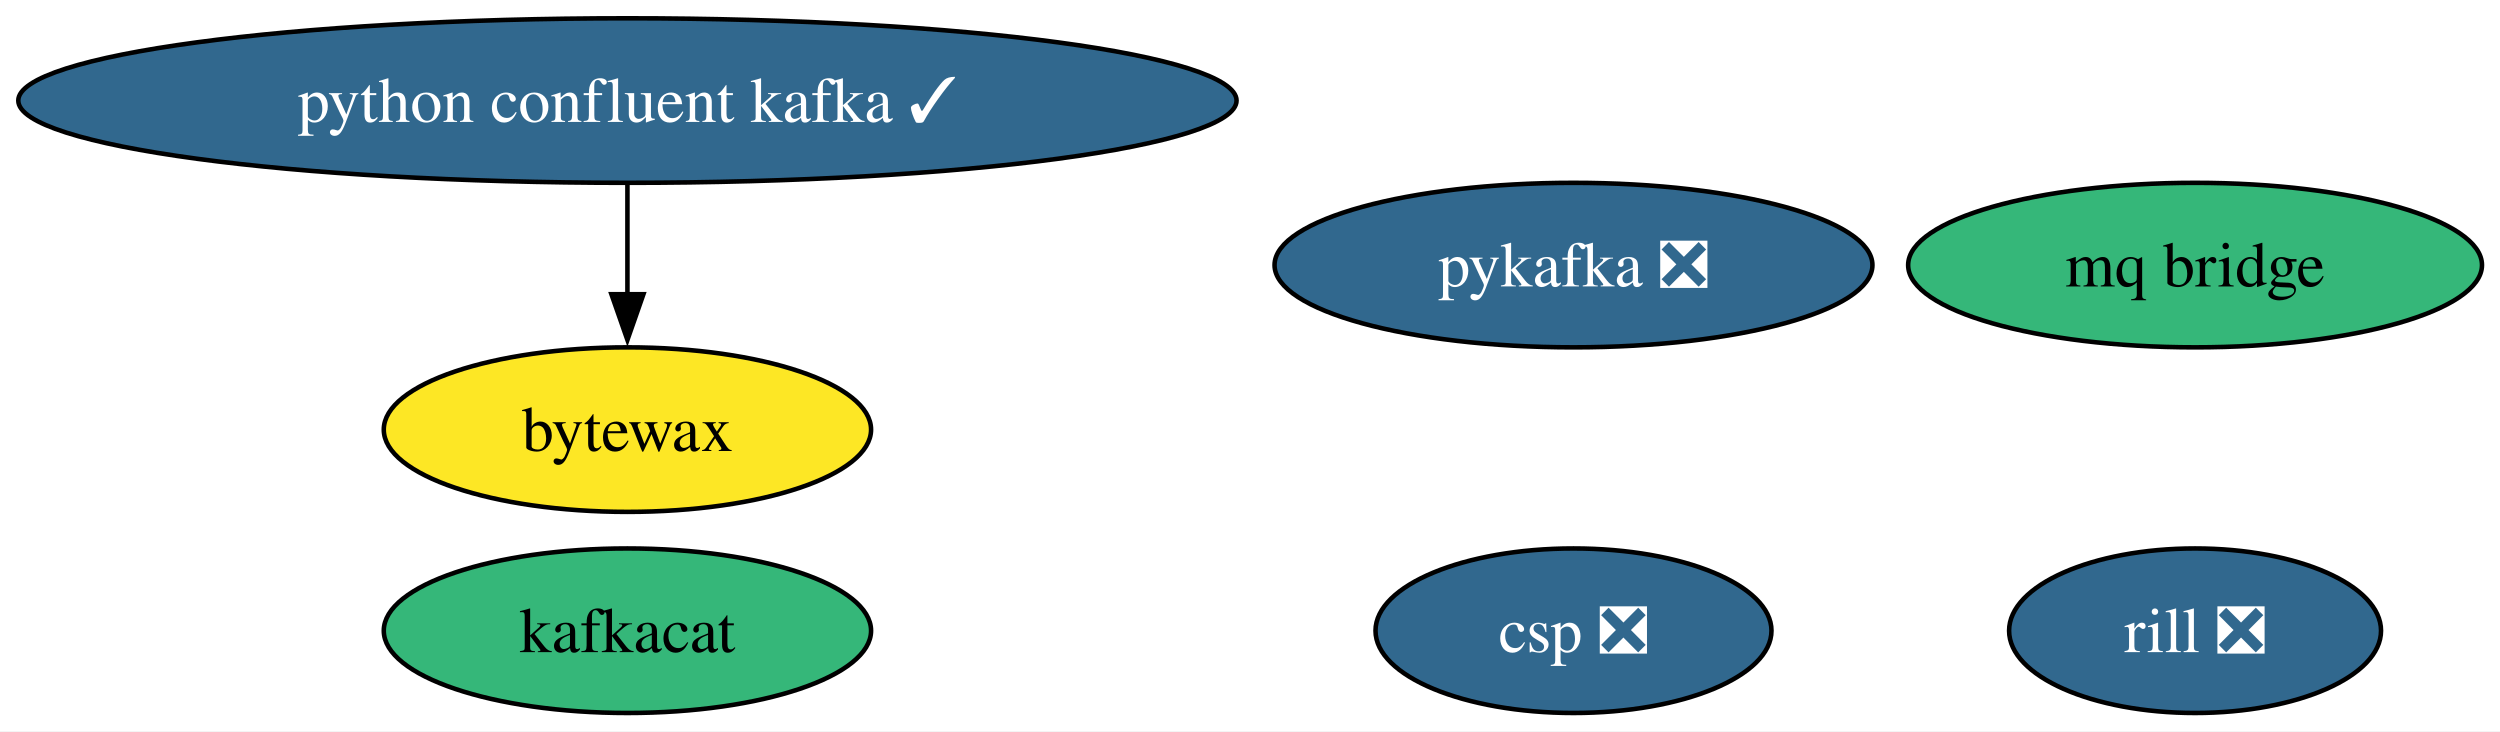
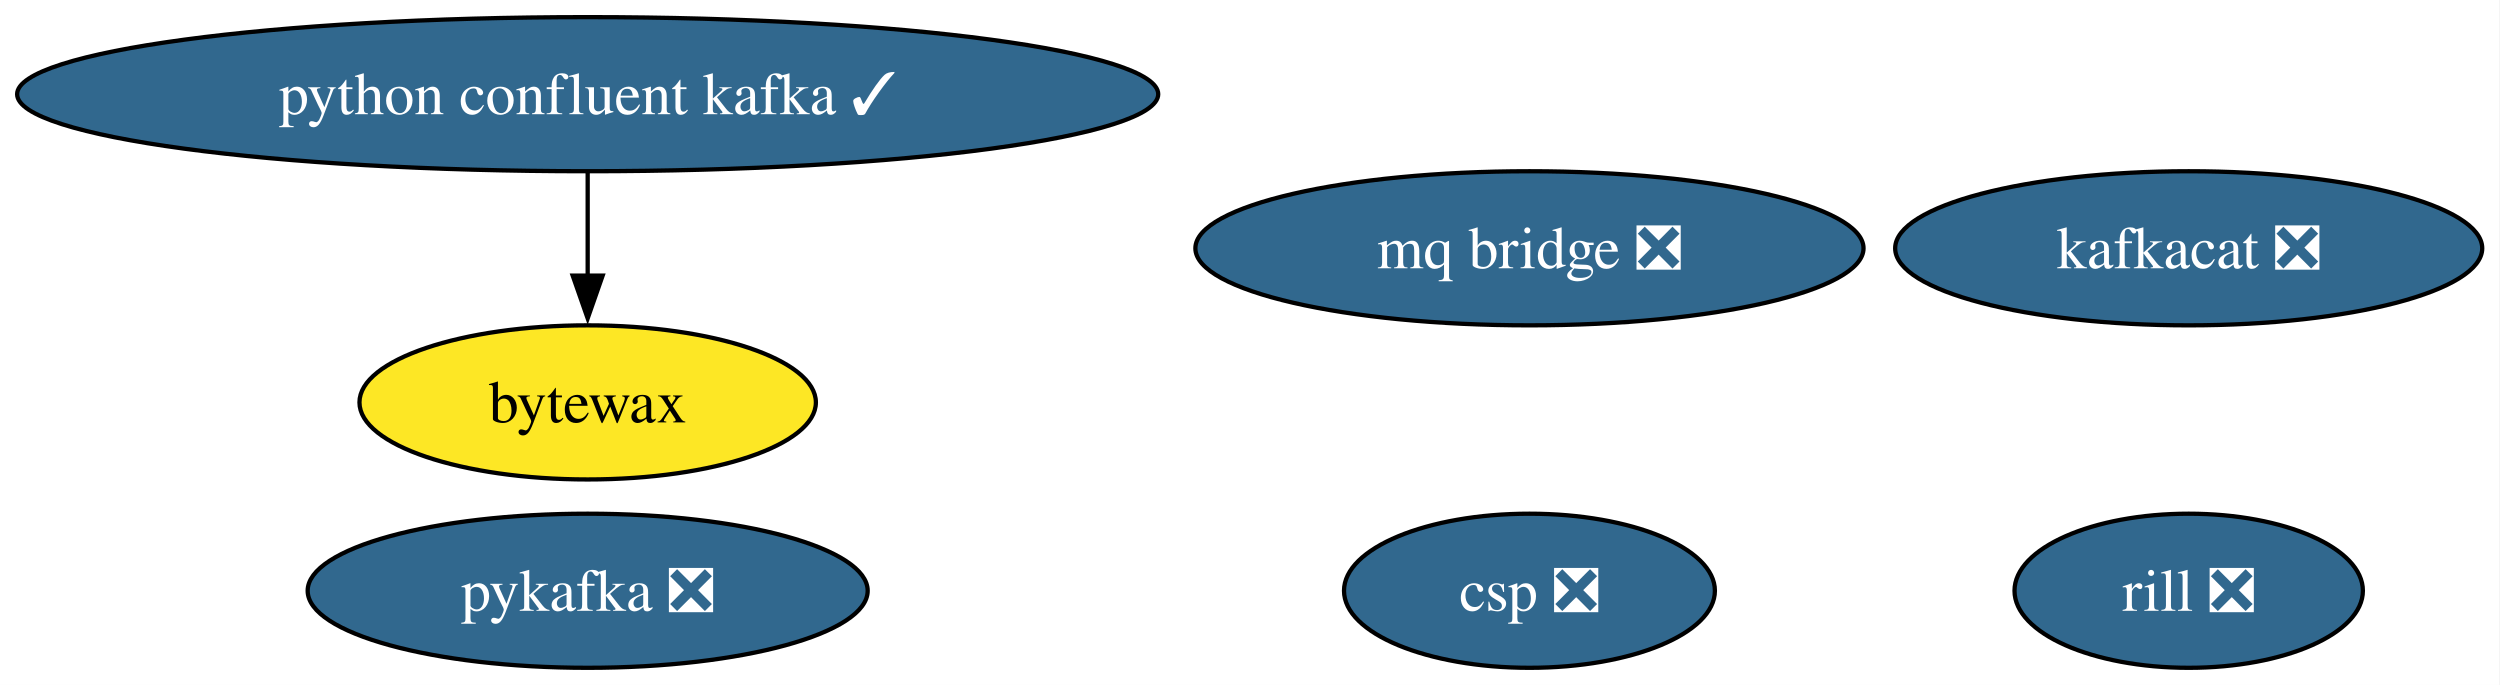
- <svg xmlns="http://www.w3.org/2000/svg" xmlns:xlink="http://www.w3.org/1999/xlink" width="547pt" height="160pt" viewBox="0.00 0.00 547.00 160.00">
+ <svg xmlns="http://www.w3.org/2000/svg" xmlns:xlink="http://www.w3.org/1999/xlink" width="584pt" height="160pt" viewBox="0.00 0.00 584.00 160.00">
  <g id="graph0" class="graph" transform="scale(1 1) rotate(0) translate(4 156)">
-     <polygon fill="white" stroke="none" points="-4,4 -4,-156 543.06,-156 543.06,4 -4,4" />
+     <polygon fill="white" stroke="none" points="-4,4 -4,-156 579.85,-156 579.85,4 -4,4" />
    <g id="node1" class="node">
      <g id="a_node1">
        <a xlink:href="https://github.com/conda-forge/bytewax-feedstock" xlink:title="bytewax">
          <ellipse fill="#fde725" stroke="black" cx="133.28" cy="-62" rx="53.31" ry="18" />
          <text xml:space="preserve" text-anchor="middle" x="133.28" y="-57.33" font-family="Times,serif" font-size="14.00">bytewax</text>
        </a>
      </g>
    </g>
    <g id="node2" class="node">
      <g id="a_node2">
        <a xlink:href="https://github.com/conda-forge/csp-feedstock/pull/136" xlink:title="csp ❎">
-           <ellipse fill="#31688e" stroke="black" cx="340.28" cy="-18" rx="43.32" ry="18" />
-           <text xml:space="preserve" text-anchor="middle" x="340.28" y="-13.32" font-family="Times,serif" font-size="14.00" fill="white">csp ❎</text>
+           <ellipse fill="#31688e" stroke="black" cx="353.28" cy="-18" rx="43.32" ry="18" />
+           <text xml:space="preserve" text-anchor="middle" x="353.28" y="-13.32" font-family="Times,serif" font-size="14.00" fill="white">csp ❎</text>
        </a>
      </g>
    </g>
    <g id="node3" class="node">
      <g id="a_node3">
-         <a xlink:href="https://github.com/conda-forge/kafkacat-feedstock" xlink:title="kafkacat">
-           <ellipse fill="#35b779" stroke="black" cx="133.28" cy="-18" rx="53.31" ry="18" />
-           <text xml:space="preserve" text-anchor="middle" x="133.28" y="-13.32" font-family="Times,serif" font-size="14.00">kafkacat</text>
+         <a xlink:href="https://github.com/conda-forge/kafkacat-feedstock/pull/29" xlink:title="kafkacat ❎">
+           <ellipse fill="#31688e" stroke="black" cx="507.28" cy="-98" rx="68.57" ry="18" />
+           <text xml:space="preserve" text-anchor="middle" x="507.28" y="-93.33" font-family="Times,serif" font-size="14.00" fill="white">kafkacat ❎</text>
        </a>
      </g>
    </g>
    <g id="node4" class="node">
      <g id="a_node4">
        <a xlink:href="https://github.com/conda-forge/pykafka-feedstock/pull/40" xlink:title="pykafka ❎">
-           <ellipse fill="#31688e" stroke="black" cx="340.28" cy="-98" rx="65.41" ry="18" />
-           <text xml:space="preserve" text-anchor="middle" x="340.28" y="-93.33" font-family="Times,serif" font-size="14.00" fill="white">pykafka ❎</text>
+           <ellipse fill="#31688e" stroke="black" cx="133.28" cy="-18" rx="65.41" ry="18" />
+           <text xml:space="preserve" text-anchor="middle" x="133.28" y="-13.32" font-family="Times,serif" font-size="14.00" fill="white">pykafka ❎</text>
        </a>
      </g>
    </g>
    <g id="node5" class="node">
      <g id="a_node5">
        <a xlink:href="https://github.com/conda-forge/python-confluent-kafka-feedstock/pull/135" xlink:title="python confluent kafka ✓">
          <ellipse fill="#31688e" stroke="black" cx="133.28" cy="-134" rx="133.28" ry="18" />
          <text xml:space="preserve" text-anchor="middle" x="133.28" y="-129.32" font-family="Times,serif" font-size="14.00" fill="white">python confluent kafka ✓</text>
        </a>
      </g>
    </g>
    <g id="edge1" class="edge">
      <path fill="none" stroke="black" d="M133.28,-115.7C133.28,-108.41 133.28,-99.73 133.28,-91.54" />
      <polygon fill="black" stroke="black" points="136.78,-91.62 133.28,-81.62 129.78,-91.62 136.78,-91.62" />
    </g>
    <g id="node6" class="node">
      <g id="a_node6">
        <a xlink:href="https://github.com/conda-forge/rill-feedstock/pull/28" xlink:title="rill ❎">
-           <ellipse fill="#31688e" stroke="black" cx="476.28" cy="-18" rx="40.69" ry="18" />
-           <text xml:space="preserve" text-anchor="middle" x="476.28" y="-13.32" font-family="Times,serif" font-size="14.00" fill="white">rill ❎</text>
+           <ellipse fill="#31688e" stroke="black" cx="507.28" cy="-18" rx="40.69" ry="18" />
+           <text xml:space="preserve" text-anchor="middle" x="507.28" y="-13.32" font-family="Times,serif" font-size="14.00" fill="white">rill ❎</text>
        </a>
      </g>
    </g>
    <g id="node7" class="node">
      <g id="a_node7">
-         <a xlink:href="https://github.com/conda-forge/mq-bridge-feedstock" xlink:title="mq bridge">
-           <ellipse fill="#35b779" stroke="black" cx="476.28" cy="-98" rx="62.78" ry="18" />
-           <text xml:space="preserve" text-anchor="middle" x="476.28" y="-93.33" font-family="Times,serif" font-size="14.00">mq bridge</text>
+         <a xlink:href="https://github.com/conda-forge/mq-bridge-feedstock/pull/14" xlink:title="mq bridge ❎">
+           <ellipse fill="#31688e" stroke="black" cx="353.28" cy="-98" rx="78.04" ry="18" />
+           <text xml:space="preserve" text-anchor="middle" x="353.28" y="-93.33" font-family="Times,serif" font-size="14.00" fill="white">mq bridge ❎</text>
        </a>
      </g>
    </g>
  </g>
</svg>
